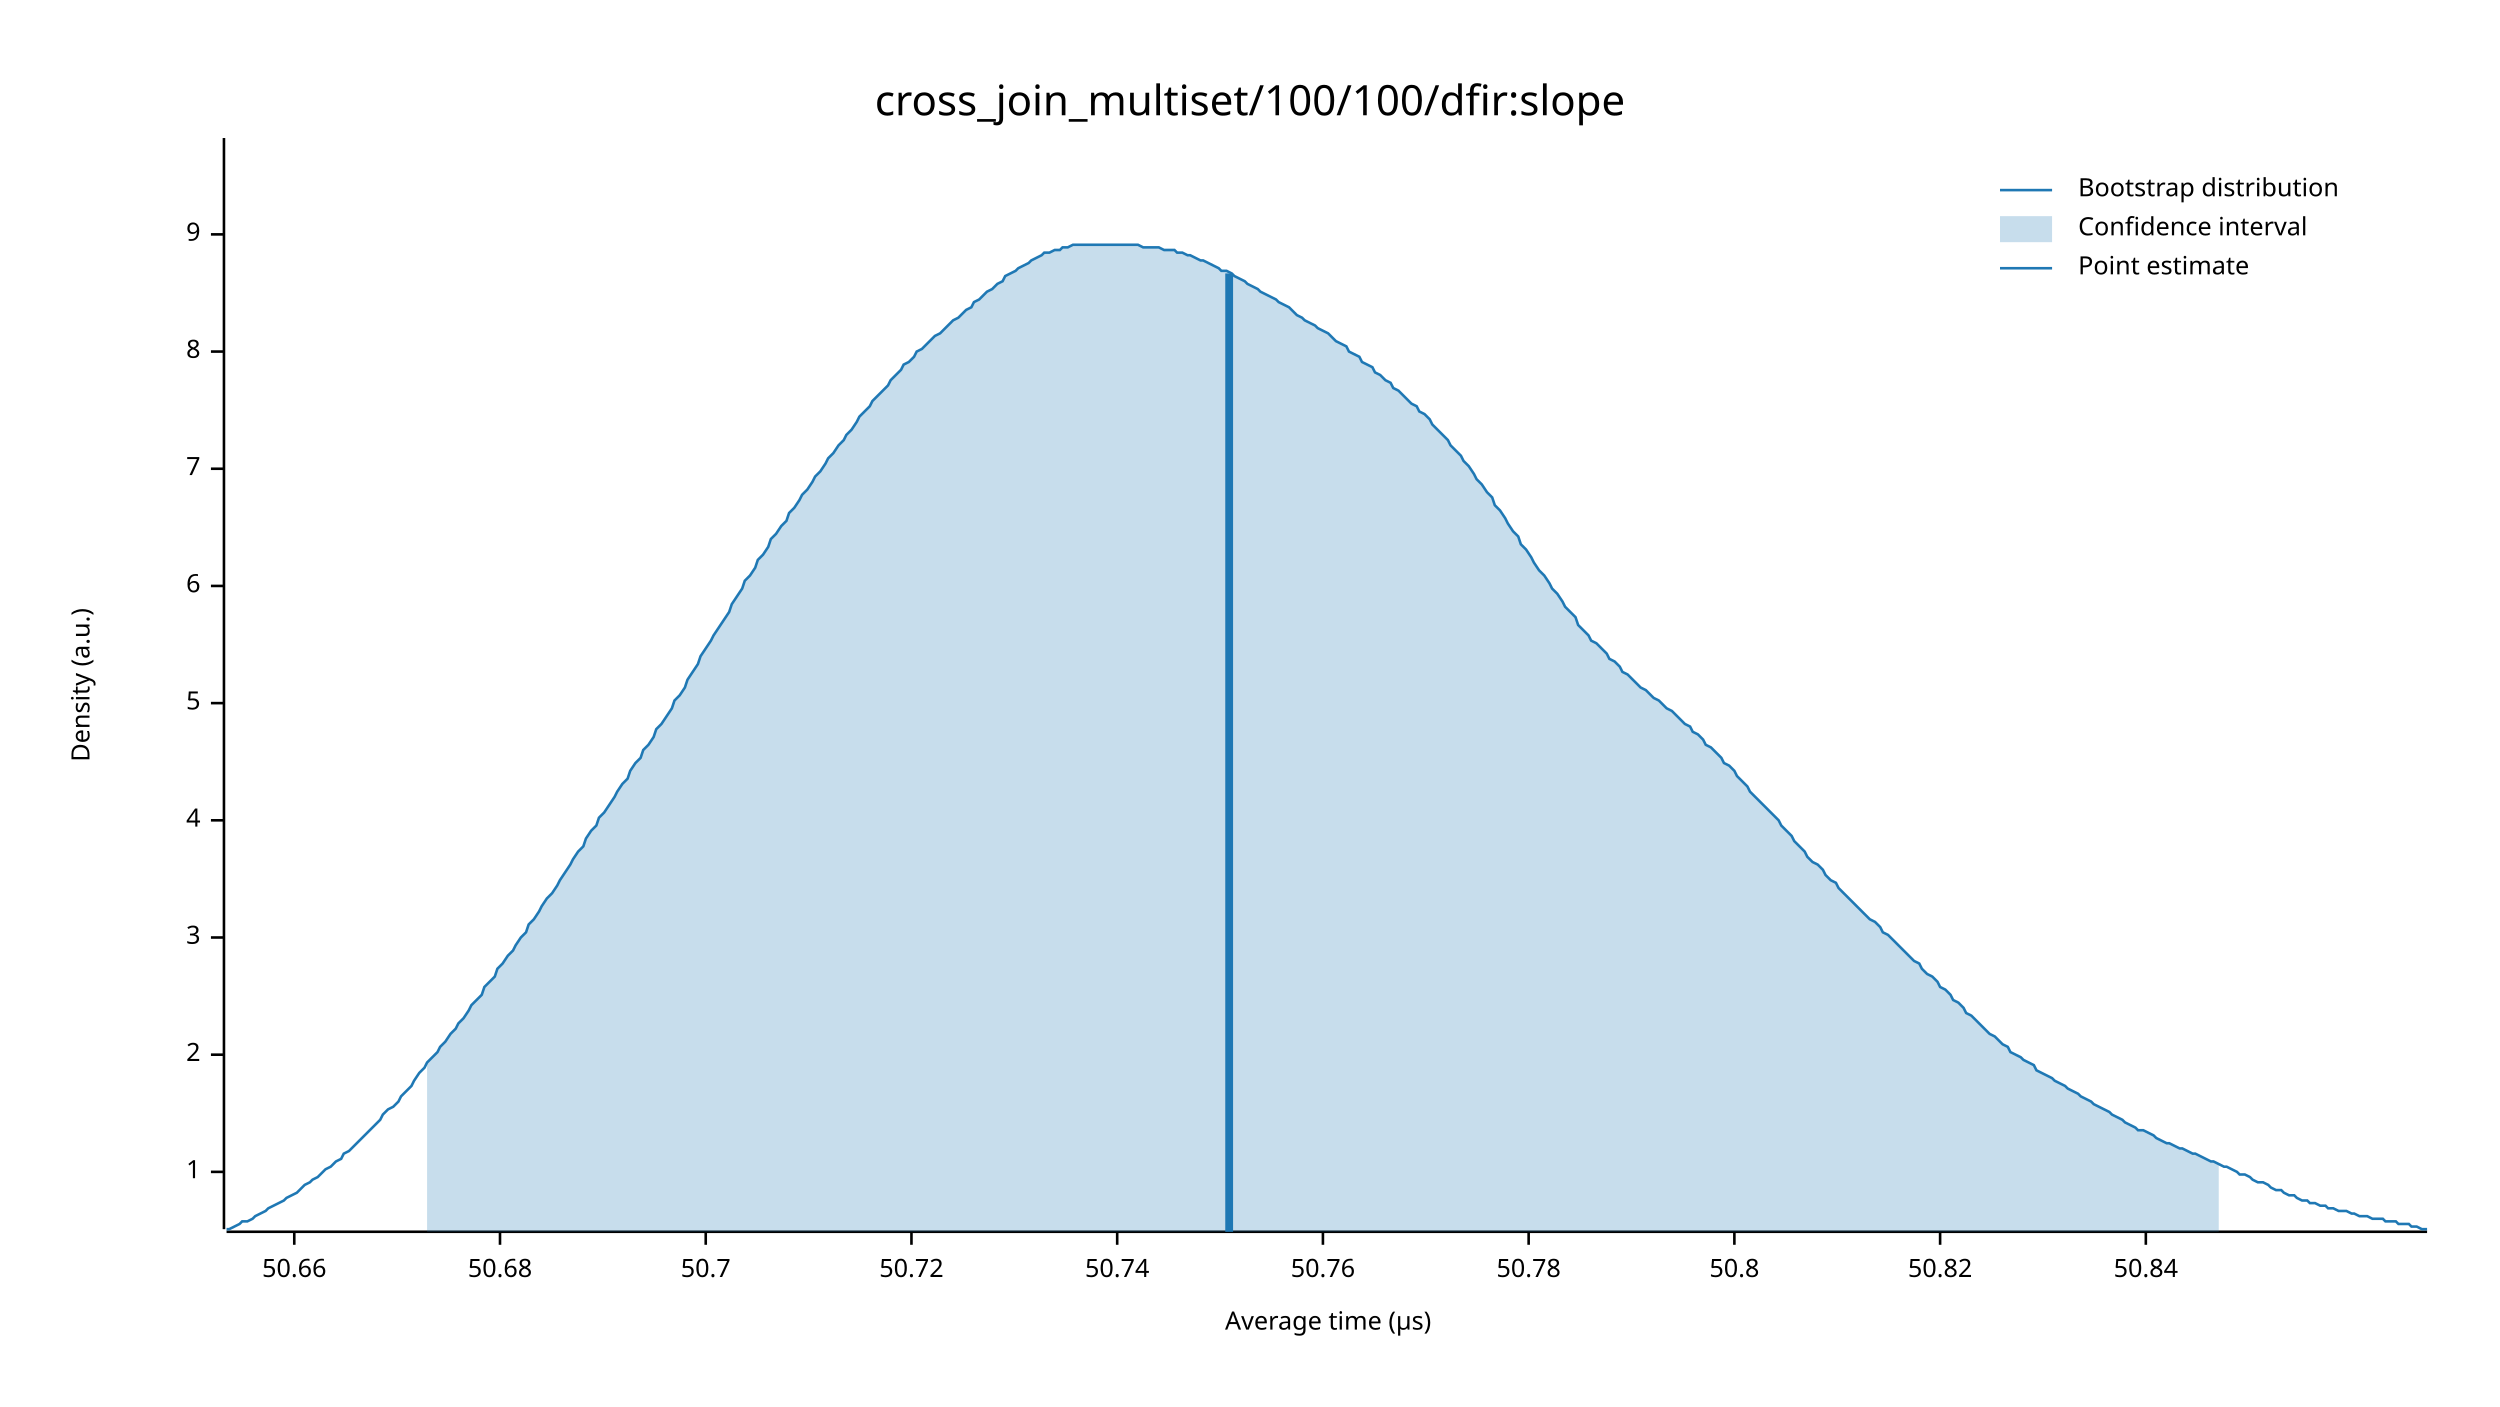
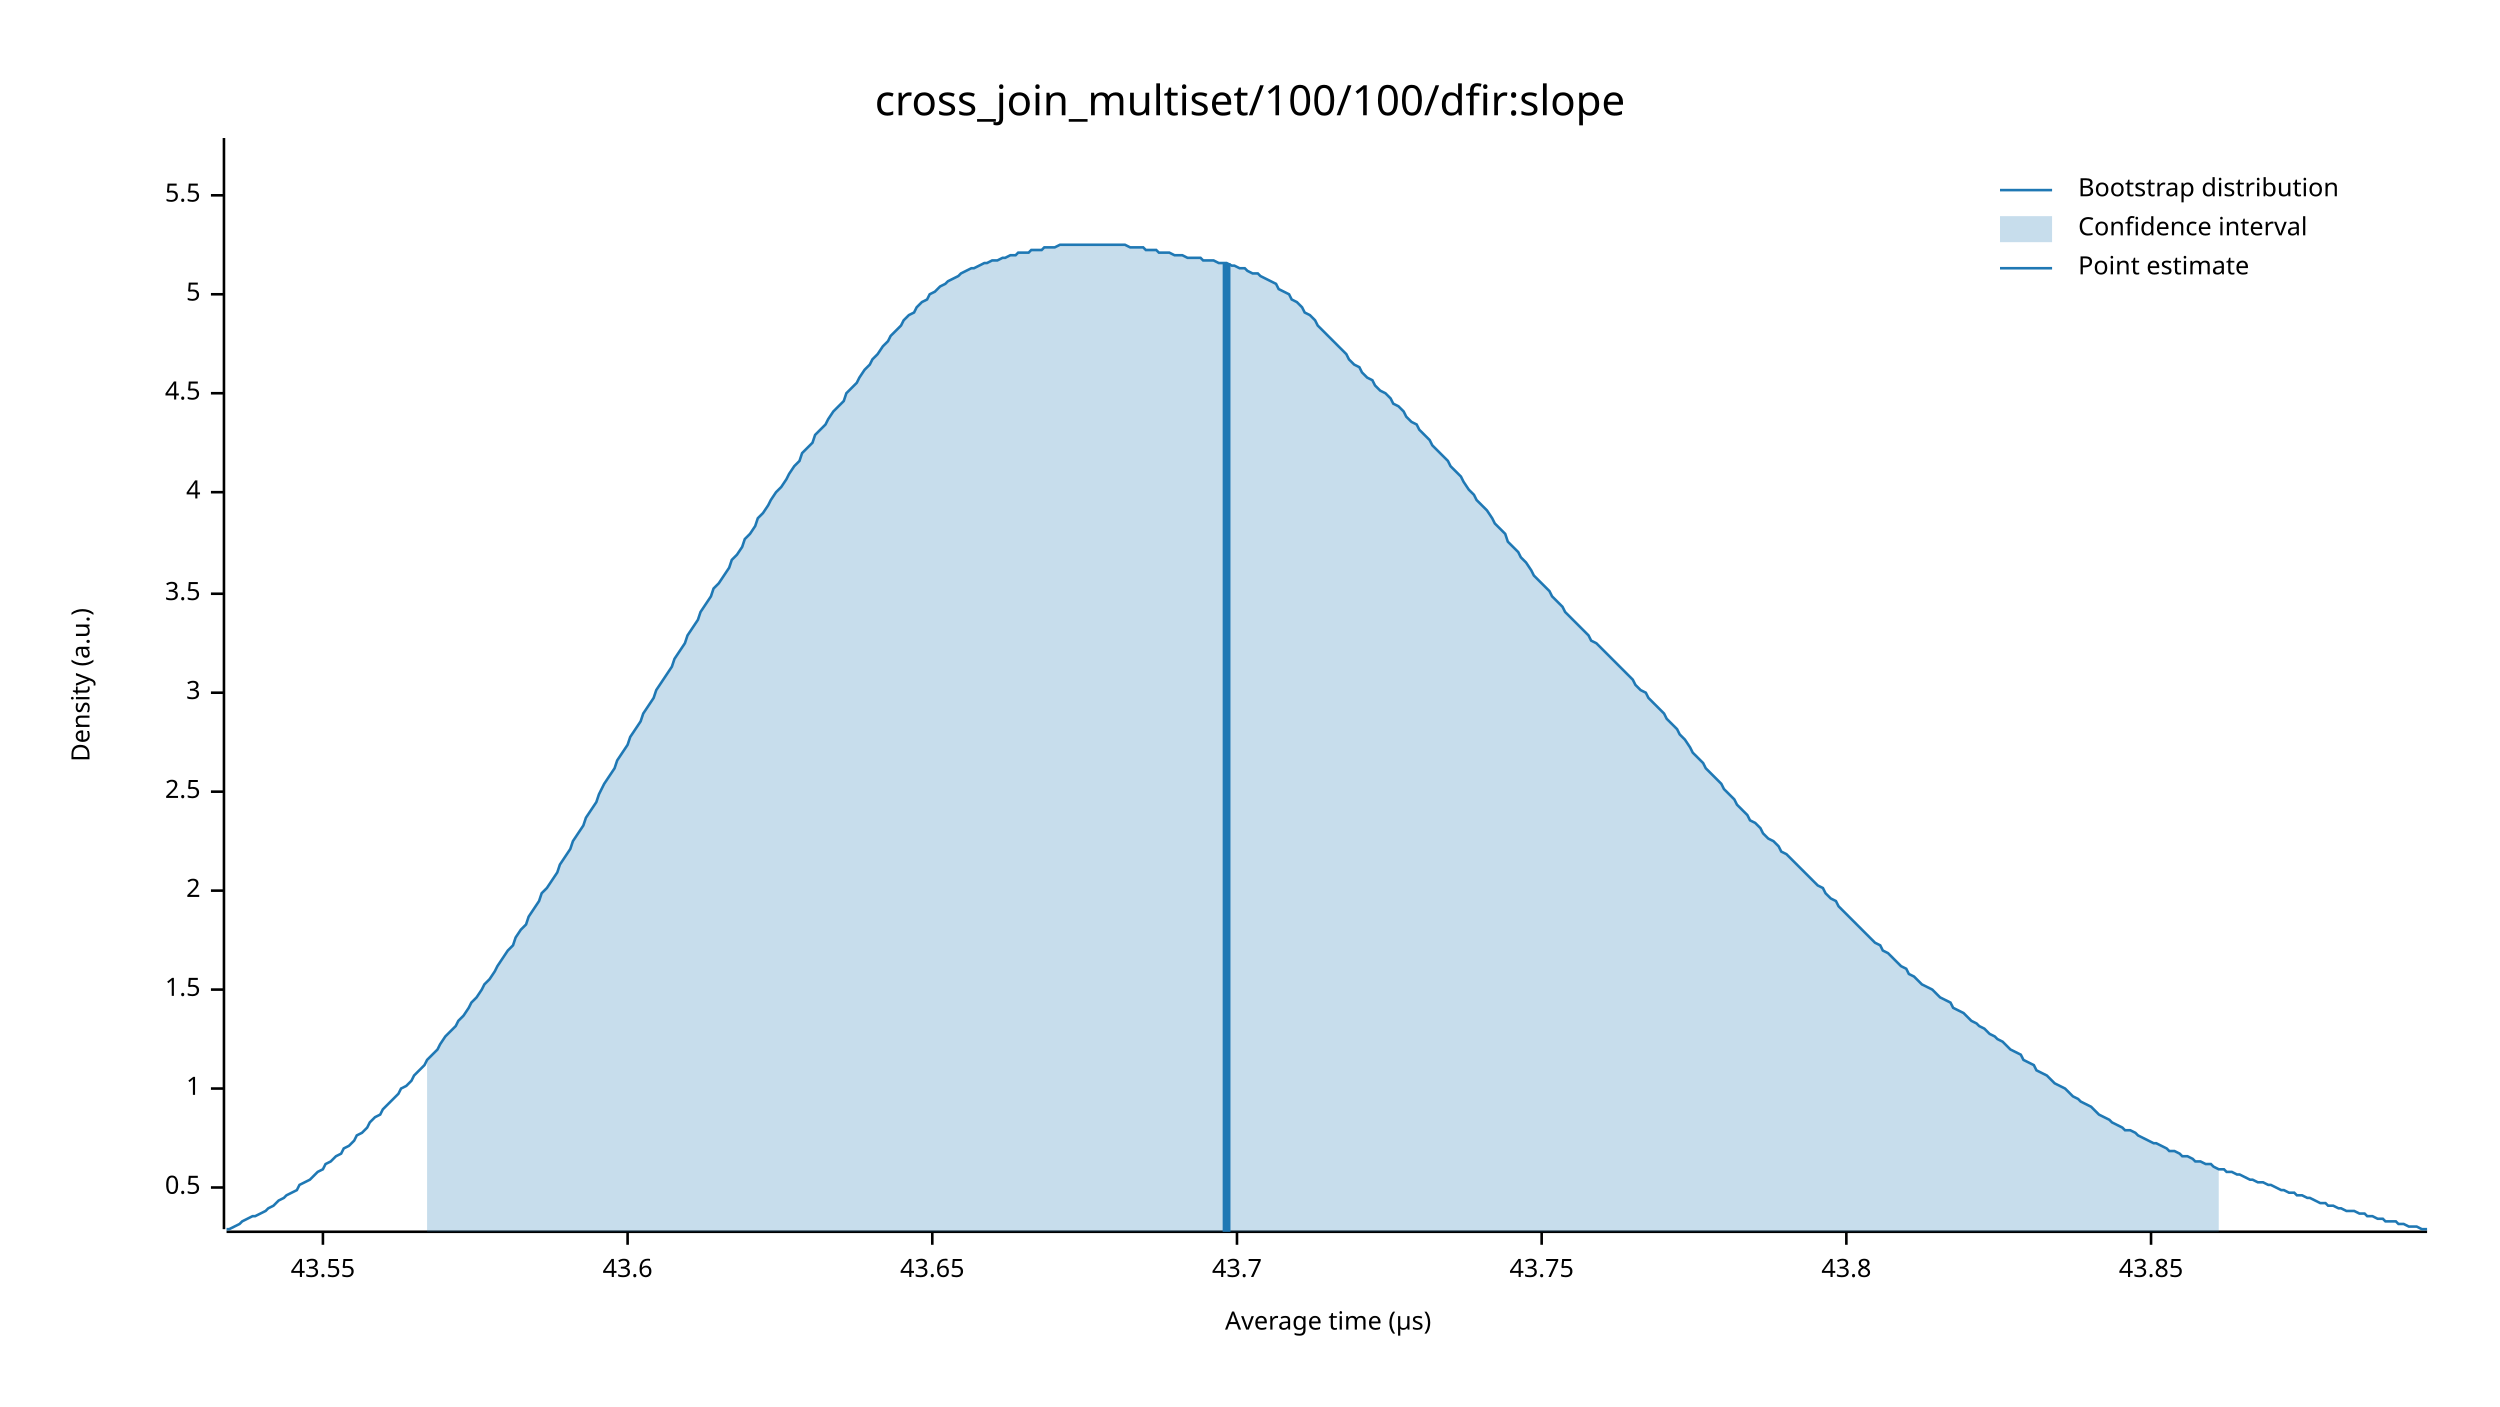
<svg xmlns="http://www.w3.org/2000/svg" width="960" height="540" viewBox="0 0 960 540">
  <text x="480" y="32" dy="0.76em" text-anchor="middle" font-family="sans-serif" font-size="16.129" opacity="1" fill="#000000">
cross_join_multiset/100/100/dfir:slope
</text>
  <text x="27" y="263" dy="0.76em" text-anchor="middle" font-family="sans-serif" font-size="9.677" opacity="1" fill="#000000" transform="rotate(270, 27, 263)">
Density (a.u.)
</text>
  <text x="510" y="513" dy="-0.5ex" text-anchor="middle" font-family="sans-serif" font-size="9.677" opacity="1" fill="#000000">
Average time (µs)
</text>
  <polyline fill="none" opacity="1" stroke="#000000" stroke-width="1" points="86,53 86,472 " />
-   <text x="77" y="450" dy="0.5ex" text-anchor="end" font-family="sans-serif" font-size="9.677" opacity="1" fill="#000000">
+   <text x="77" y="456" dy="0.5ex" text-anchor="end" font-family="sans-serif" font-size="9.677" opacity="1" fill="#000000">
+ 0.5
+ </text>
+   <polyline fill="none" opacity="1" stroke="#000000" stroke-width="1" points="81,456 86,456 " />
+   <text x="77" y="418" dy="0.5ex" text-anchor="end" font-family="sans-serif" font-size="9.677" opacity="1" fill="#000000">
1
</text>
-   <polyline fill="none" opacity="1" stroke="#000000" stroke-width="1" points="81,450 86,450 " />
-   <text x="77" y="405" dy="0.5ex" text-anchor="end" font-family="sans-serif" font-size="9.677" opacity="1" fill="#000000">
+   <polyline fill="none" opacity="1" stroke="#000000" stroke-width="1" points="81,418 86,418 " />
+   <text x="77" y="380" dy="0.5ex" text-anchor="end" font-family="sans-serif" font-size="9.677" opacity="1" fill="#000000">
+ 1.5
+ </text>
+   <polyline fill="none" opacity="1" stroke="#000000" stroke-width="1" points="81,380 86,380 " />
+   <text x="77" y="342" dy="0.5ex" text-anchor="end" font-family="sans-serif" font-size="9.677" opacity="1" fill="#000000">
2
</text>
-   <polyline fill="none" opacity="1" stroke="#000000" stroke-width="1" points="81,405 86,405 " />
-   <text x="77" y="360" dy="0.5ex" text-anchor="end" font-family="sans-serif" font-size="9.677" opacity="1" fill="#000000">
+   <polyline fill="none" opacity="1" stroke="#000000" stroke-width="1" points="81,342 86,342 " />
+   <text x="77" y="304" dy="0.5ex" text-anchor="end" font-family="sans-serif" font-size="9.677" opacity="1" fill="#000000">
+ 2.5
+ </text>
+   <polyline fill="none" opacity="1" stroke="#000000" stroke-width="1" points="81,304 86,304 " />
+   <text x="77" y="266" dy="0.5ex" text-anchor="end" font-family="sans-serif" font-size="9.677" opacity="1" fill="#000000">
3
</text>
-   <polyline fill="none" opacity="1" stroke="#000000" stroke-width="1" points="81,360 86,360 " />
-   <text x="77" y="315" dy="0.5ex" text-anchor="end" font-family="sans-serif" font-size="9.677" opacity="1" fill="#000000">
+   <polyline fill="none" opacity="1" stroke="#000000" stroke-width="1" points="81,266 86,266 " />
+   <text x="77" y="228" dy="0.5ex" text-anchor="end" font-family="sans-serif" font-size="9.677" opacity="1" fill="#000000">
+ 3.5
+ </text>
+   <polyline fill="none" opacity="1" stroke="#000000" stroke-width="1" points="81,228 86,228 " />
+   <text x="77" y="189" dy="0.5ex" text-anchor="end" font-family="sans-serif" font-size="9.677" opacity="1" fill="#000000">
4
</text>
-   <polyline fill="none" opacity="1" stroke="#000000" stroke-width="1" points="81,315 86,315 " />
-   <text x="77" y="270" dy="0.5ex" text-anchor="end" font-family="sans-serif" font-size="9.677" opacity="1" fill="#000000">
+   <polyline fill="none" opacity="1" stroke="#000000" stroke-width="1" points="81,189 86,189 " />
+   <text x="77" y="151" dy="0.5ex" text-anchor="end" font-family="sans-serif" font-size="9.677" opacity="1" fill="#000000">
+ 4.5
+ </text>
+   <polyline fill="none" opacity="1" stroke="#000000" stroke-width="1" points="81,151 86,151 " />
+   <text x="77" y="113" dy="0.5ex" text-anchor="end" font-family="sans-serif" font-size="9.677" opacity="1" fill="#000000">
5
</text>
-   <polyline fill="none" opacity="1" stroke="#000000" stroke-width="1" points="81,270 86,270 " />
-   <text x="77" y="225" dy="0.5ex" text-anchor="end" font-family="sans-serif" font-size="9.677" opacity="1" fill="#000000">
- 6
+   <polyline fill="none" opacity="1" stroke="#000000" stroke-width="1" points="81,113 86,113 " />
+   <text x="77" y="75" dy="0.5ex" text-anchor="end" font-family="sans-serif" font-size="9.677" opacity="1" fill="#000000">
+ 5.5
</text>
-   <polyline fill="none" opacity="1" stroke="#000000" stroke-width="1" points="81,225 86,225 " />
-   <text x="77" y="180" dy="0.5ex" text-anchor="end" font-family="sans-serif" font-size="9.677" opacity="1" fill="#000000">
- 7
+   <polyline fill="none" opacity="1" stroke="#000000" stroke-width="1" points="81,75 86,75 " />
+   <polyline fill="none" opacity="1" stroke="#000000" stroke-width="1" points="87,473 932,473 " />
+   <text x="124" y="483" dy="0.76em" text-anchor="middle" font-family="sans-serif" font-size="9.677" opacity="1" fill="#000000">
+ 43.55
</text>
-   <polyline fill="none" opacity="1" stroke="#000000" stroke-width="1" points="81,180 86,180 " />
-   <text x="77" y="135" dy="0.5ex" text-anchor="end" font-family="sans-serif" font-size="9.677" opacity="1" fill="#000000">
- 8
+   <polyline fill="none" opacity="1" stroke="#000000" stroke-width="1" points="124,473 124,478 " />
+   <text x="241" y="483" dy="0.76em" text-anchor="middle" font-family="sans-serif" font-size="9.677" opacity="1" fill="#000000">
+ 43.6
</text>
-   <polyline fill="none" opacity="1" stroke="#000000" stroke-width="1" points="81,135 86,135 " />
-   <text x="77" y="90" dy="0.5ex" text-anchor="end" font-family="sans-serif" font-size="9.677" opacity="1" fill="#000000">
- 9
+   <polyline fill="none" opacity="1" stroke="#000000" stroke-width="1" points="241,473 241,478 " />
+   <text x="358" y="483" dy="0.76em" text-anchor="middle" font-family="sans-serif" font-size="9.677" opacity="1" fill="#000000">
+ 43.65
</text>
-   <polyline fill="none" opacity="1" stroke="#000000" stroke-width="1" points="81,90 86,90 " />
-   <polyline fill="none" opacity="1" stroke="#000000" stroke-width="1" points="87,473 932,473 " />
-   <text x="113" y="483" dy="0.76em" text-anchor="middle" font-family="sans-serif" font-size="9.677" opacity="1" fill="#000000">
- 50.66
+   <polyline fill="none" opacity="1" stroke="#000000" stroke-width="1" points="358,473 358,478 " />
+   <text x="475" y="483" dy="0.76em" text-anchor="middle" font-family="sans-serif" font-size="9.677" opacity="1" fill="#000000">
+ 43.7
</text>
-   <polyline fill="none" opacity="1" stroke="#000000" stroke-width="1" points="113,473 113,478 " />
-   <text x="192" y="483" dy="0.76em" text-anchor="middle" font-family="sans-serif" font-size="9.677" opacity="1" fill="#000000">
- 50.68
+   <polyline fill="none" opacity="1" stroke="#000000" stroke-width="1" points="475,473 475,478 " />
+   <text x="592" y="483" dy="0.76em" text-anchor="middle" font-family="sans-serif" font-size="9.677" opacity="1" fill="#000000">
+ 43.75
</text>
-   <polyline fill="none" opacity="1" stroke="#000000" stroke-width="1" points="192,473 192,478 " />
-   <text x="271" y="483" dy="0.76em" text-anchor="middle" font-family="sans-serif" font-size="9.677" opacity="1" fill="#000000">
- 50.7
+   <polyline fill="none" opacity="1" stroke="#000000" stroke-width="1" points="592,473 592,478 " />
+   <text x="709" y="483" dy="0.76em" text-anchor="middle" font-family="sans-serif" font-size="9.677" opacity="1" fill="#000000">
+ 43.8
</text>
-   <polyline fill="none" opacity="1" stroke="#000000" stroke-width="1" points="271,473 271,478 " />
-   <text x="350" y="483" dy="0.76em" text-anchor="middle" font-family="sans-serif" font-size="9.677" opacity="1" fill="#000000">
- 50.72
+   <polyline fill="none" opacity="1" stroke="#000000" stroke-width="1" points="709,473 709,478 " />
+   <text x="826" y="483" dy="0.76em" text-anchor="middle" font-family="sans-serif" font-size="9.677" opacity="1" fill="#000000">
+ 43.85
</text>
-   <polyline fill="none" opacity="1" stroke="#000000" stroke-width="1" points="350,473 350,478 " />
-   <text x="429" y="483" dy="0.76em" text-anchor="middle" font-family="sans-serif" font-size="9.677" opacity="1" fill="#000000">
- 50.74
- </text>
-   <polyline fill="none" opacity="1" stroke="#000000" stroke-width="1" points="429,473 429,478 " />
-   <text x="508" y="483" dy="0.76em" text-anchor="middle" font-family="sans-serif" font-size="9.677" opacity="1" fill="#000000">
- 50.76
- </text>
-   <polyline fill="none" opacity="1" stroke="#000000" stroke-width="1" points="508,473 508,478 " />
-   <text x="587" y="483" dy="0.76em" text-anchor="middle" font-family="sans-serif" font-size="9.677" opacity="1" fill="#000000">
- 50.78
- </text>
-   <polyline fill="none" opacity="1" stroke="#000000" stroke-width="1" points="587,473 587,478 " />
-   <text x="666" y="483" dy="0.76em" text-anchor="middle" font-family="sans-serif" font-size="9.677" opacity="1" fill="#000000">
- 50.8
- </text>
-   <polyline fill="none" opacity="1" stroke="#000000" stroke-width="1" points="666,473 666,478 " />
-   <text x="745" y="483" dy="0.76em" text-anchor="middle" font-family="sans-serif" font-size="9.677" opacity="1" fill="#000000">
- 50.82
- </text>
-   <polyline fill="none" opacity="1" stroke="#000000" stroke-width="1" points="745,473 745,478 " />
-   <text x="824" y="483" dy="0.76em" text-anchor="middle" font-family="sans-serif" font-size="9.677" opacity="1" fill="#000000">
- 50.84
- </text>
-   <polyline fill="none" opacity="1" stroke="#000000" stroke-width="1" points="824,473 824,478 " />
-   <polyline fill="none" opacity="1" stroke="#1F78B4" stroke-width="1" points="87,472 88,472 90,471 92,470 93,469 95,469 97,468 98,467 100,466 102,465 103,464 105,463 107,462 109,461 110,460 112,459 114,458 115,457 117,455 119,454 120,453 122,452 124,450 125,449 127,448 129,446 131,445 132,443 134,442 136,440 137,439 139,437 141,435 142,434 144,432 146,430 147,428 149,426 151,425 153,423 154,421 156,419 158,417 159,415 161,412 163,410 164,408 166,406 168,404 169,402 171,400 173,397 175,395 176,393 178,391 180,388 181,386 183,384 185,382 186,379 188,377 190,375 191,372 193,370 195,367 197,365 198,363 200,360 202,358 203,355 205,353 207,350 208,348 210,345 212,343 214,340 215,338 217,335 219,332 220,330 222,327 224,325 225,322 227,319 229,317 230,314 232,312 234,309 236,306 237,304 239,301 241,299 242,296 244,293 246,291 247,288 249,286 251,283 252,280 254,278 256,275 258,272 259,269 261,267 263,264 264,261 266,258 268,255 269,252 271,249 273,246 274,244 276,241 278,238 280,235 281,232 283,229 285,226 286,223 288,221 290,218 291,215 293,213 295,210 296,207 298,205 300,202 302,200 303,197 305,195 307,192 308,190 310,188 312,185 313,183 315,181 317,178 318,176 320,174 322,171 324,169 325,167 327,165 329,162 330,160 332,158 334,156 335,154 337,152 339,150 341,148 342,146 344,144 346,142 347,140 349,139 351,137 352,135 354,134 356,132 357,131 359,129 361,128 363,126 364,125 366,123 368,122 369,121 371,119 373,118 374,116 376,115 378,113 379,112 381,111 383,109 385,108 386,106 388,105 390,104 391,103 393,102 395,101 396,100 398,99 400,98 401,97 403,97 405,96 407,96 408,95 410,95 412,94 413,94 415,94 417,94 418,94 420,94 422,94 423,94 425,94 427,94 429,94 430,94 432,94 434,94 435,94 437,94 439,95 440,95 442,95 444,95 445,95 447,96 449,96 451,96 452,97 454,97 456,98 457,98 459,99 461,100 462,100 464,101 466,102 468,103 469,104 471,104 473,105 474,106 476,107 478,108 479,109 481,110 483,111 484,112 486,113 488,114 490,115 491,116 493,117 495,118 496,119 498,121 500,122 501,123 503,124 505,125 506,126 508,127 510,128 512,130 513,131 515,132 517,133 518,135 520,136 522,137 523,139 525,140 527,141 528,143 530,144 532,146 534,147 535,149 537,150 539,152 540,153 542,155 544,156 545,158 547,159 549,161 550,163 552,165 554,167 556,169 557,171 559,173 561,175 562,177 564,179 566,182 567,184 569,186 571,189 573,191 574,194 576,196 578,199 579,201 581,204 583,206 584,209 586,211 588,214 589,216 591,219 593,221 595,224 596,226 598,228 600,231 601,233 603,235 605,237 606,240 608,242 610,244 611,246 613,247 615,249 617,251 618,253 620,254 622,256 623,258 625,259 627,261 628,262 630,264 632,265 633,266 635,268 637,269 639,271 640,272 642,273 644,275 645,276 647,278 649,279 650,281 652,282 654,284 655,286 657,287 659,289 661,291 662,293 664,294 666,296 667,298 669,300 671,302 672,304 674,306 676,308 677,309 679,311 681,313 683,315 684,317 686,319 688,321 689,323 691,325 693,327 694,329 696,331 698,332 700,334 701,336 703,338 705,339 706,341 708,343 710,345 711,346 713,348 715,350 716,351 718,353 720,354 722,356 723,358 725,359 727,361 728,362 730,364 732,366 733,367 735,369 737,370 738,372 740,374 742,375 744,377 745,379 747,380 749,382 750,384 752,385 754,387 755,389 757,390 759,392 760,393 762,395 764,397 766,398 767,399 769,401 771,402 772,404 774,405 776,406 777,407 779,408 781,409 782,411 784,412 786,413 788,414 789,415 791,416 793,417 794,418 796,419 798,420 799,421 801,422 803,423 804,424 806,425 808,426 810,427 811,428 813,429 815,430 816,431 818,432 820,433 821,434 823,434 825,435 827,436 828,437 830,438 832,439 833,439 835,440 837,441 838,441 840,442 842,443 843,443 845,444 847,445 849,446 850,446 852,447 854,448 855,448 857,449 859,450 860,451 862,451 864,452 865,453 867,454 869,454 871,455 872,456 874,457 876,457 877,458 879,459 881,459 882,460 884,461 886,461 887,462 889,462 891,463 893,463 894,464 896,464 898,465 899,465 901,465 903,466 904,466 906,467 908,467 909,467 911,468 913,468 915,468 916,469 918,469 920,469 921,470 923,470 925,470 926,471 928,471 930,472 932,472 " />
-   <polygon opacity="0.25" fill="#1F78B4" points="164,408 166,406 168,404 169,402 171,400 173,397 175,395 176,393 178,391 180,388 181,386 183,384 185,382 186,379 188,377 190,375 191,372 193,370 195,367 197,365 198,363 200,360 202,358 203,355 205,353 207,350 208,348 210,345 212,343 214,340 215,338 217,335 219,332 220,330 222,327 224,325 225,322 227,319 229,317 230,314 232,312 234,309 236,306 237,304 239,301 241,299 242,296 244,293 246,291 247,288 249,286 251,283 252,280 254,278 256,275 258,272 259,269 261,267 263,264 264,261 266,258 268,255 269,252 271,249 273,246 274,244 276,241 278,238 280,235 281,232 283,229 285,226 286,223 288,221 290,218 291,215 293,213 295,210 296,207 298,205 300,202 302,200 303,197 305,195 307,192 308,190 310,188 312,185 313,183 315,181 317,178 318,176 320,174 322,171 324,169 325,167 327,165 329,162 330,160 332,158 334,156 335,154 337,152 339,150 341,148 342,146 344,144 346,142 347,140 349,139 351,137 352,135 354,134 356,132 357,131 359,129 361,128 363,126 364,125 366,123 368,122 369,121 371,119 373,118 374,116 376,115 378,113 379,112 381,111 383,109 385,108 386,106 388,105 390,104 391,103 393,102 395,101 396,100 398,99 400,98 401,97 403,97 405,96 407,96 408,95 410,95 412,94 413,94 415,94 417,94 418,94 420,94 422,94 423,94 425,94 427,94 429,94 430,94 432,94 434,94 435,94 437,94 439,95 440,95 442,95 444,95 445,95 447,96 449,96 451,96 452,97 454,97 456,98 457,98 459,99 461,100 462,100 464,101 466,102 468,103 469,104 471,104 473,105 474,106 476,107 478,108 479,109 481,110 483,111 484,112 486,113 488,114 490,115 491,116 493,117 495,118 496,119 498,121 500,122 501,123 503,124 505,125 506,126 508,127 510,128 512,130 513,131 515,132 517,133 518,135 520,136 522,137 523,139 525,140 527,141 528,143 530,144 532,146 534,147 535,149 537,150 539,152 540,153 542,155 544,156 545,158 547,159 549,161 550,163 552,165 554,167 556,169 557,171 559,173 561,175 562,177 564,179 566,182 567,184 569,186 571,189 573,191 574,194 576,196 578,199 579,201 581,204 583,206 584,209 586,211 588,214 589,216 591,219 593,221 595,224 596,226 598,228 600,231 601,233 603,235 605,237 606,240 608,242 610,244 611,246 613,247 615,249 617,251 618,253 620,254 622,256 623,258 625,259 627,261 628,262 630,264 632,265 633,266 635,268 637,269 639,271 640,272 642,273 644,275 645,276 647,278 649,279 650,281 652,282 654,284 655,286 657,287 659,289 661,291 662,293 664,294 666,296 667,298 669,300 671,302 672,304 674,306 676,308 677,309 679,311 681,313 683,315 684,317 686,319 688,321 689,323 691,325 693,327 694,329 696,331 698,332 700,334 701,336 703,338 705,339 706,341 708,343 710,345 711,346 713,348 715,350 716,351 718,353 720,354 722,356 723,358 725,359 727,361 728,362 730,364 732,366 733,367 735,369 737,370 738,372 740,374 742,375 744,377 745,379 747,380 749,382 750,384 752,385 754,387 755,389 757,390 759,392 760,393 762,395 764,397 766,398 767,399 769,401 771,402 772,404 774,405 776,406 777,407 779,408 781,409 782,411 784,412 786,413 788,414 789,415 791,416 793,417 794,418 796,419 798,420 799,421 801,422 803,423 804,424 806,425 808,426 810,427 811,428 813,429 815,430 816,431 818,432 820,433 821,434 823,434 825,435 827,436 828,437 830,438 832,439 833,439 835,440 837,441 838,441 840,442 842,443 843,443 845,444 847,445 849,446 850,446 852,447 852,473 164,473 " />
-   <polyline fill="none" opacity="1" stroke="#1F78B4" stroke-width="3" points="472,473 472,105 " />
+   <polyline fill="none" opacity="1" stroke="#000000" stroke-width="1" points="826,473 826,478 " />
+   <polyline fill="none" opacity="1" stroke="#1F78B4" stroke-width="1" points="87,472 88,472 90,471 92,470 93,469 95,468 97,467 98,467 100,466 102,465 103,464 105,463 107,461 109,460 110,459 112,458 114,457 115,455 117,454 119,453 120,452 122,450 124,449 125,447 127,446 129,444 131,443 132,441 134,440 136,438 137,436 139,435 141,433 142,431 144,429 146,428 147,426 149,424 151,422 153,420 154,418 156,417 158,415 159,413 161,411 163,409 164,407 166,405 168,403 169,401 171,398 173,396 175,394 176,392 178,390 180,387 181,385 183,383 185,380 186,378 188,376 190,373 191,371 193,368 195,365 197,363 198,360 200,357 202,355 203,352 205,349 207,346 208,343 210,341 212,338 214,335 215,332 217,329 219,326 220,323 222,320 224,317 225,314 227,311 229,308 230,305 232,301 234,298 236,295 237,292 239,289 241,286 242,283 244,280 246,277 247,274 249,271 251,268 252,265 254,262 256,259 258,256 259,253 261,250 263,247 264,244 266,241 268,238 269,235 271,232 273,229 274,226 276,224 278,221 280,218 281,215 283,213 285,210 286,207 288,205 290,202 291,199 293,197 295,194 296,192 298,189 300,187 302,184 303,182 305,179 307,177 308,174 310,172 312,170 313,167 315,165 317,163 318,161 320,158 322,156 324,154 325,151 327,149 329,147 330,145 332,142 334,140 335,138 337,136 339,133 341,131 342,129 344,127 346,125 347,123 349,121 351,120 352,118 354,116 356,115 357,113 359,112 361,110 363,109 364,108 366,107 368,106 369,105 371,104 373,103 374,103 376,102 378,101 379,101 381,100 383,100 385,99 386,99 388,98 390,98 391,97 393,97 395,97 396,96 398,96 400,96 401,95 403,95 405,95 407,94 408,94 410,94 412,94 413,94 415,94 417,94 418,94 420,94 422,94 423,94 425,94 427,94 429,94 430,94 432,94 434,95 435,95 437,95 439,95 440,96 442,96 444,96 445,97 447,97 449,97 451,98 452,98 454,98 456,99 457,99 459,99 461,99 462,100 464,100 466,100 468,101 469,101 471,101 473,102 474,102 476,103 478,103 479,104 481,105 483,105 484,106 486,107 488,108 490,109 491,111 493,112 495,113 496,115 498,116 500,118 501,120 503,121 505,123 506,125 508,127 510,129 512,131 513,132 515,134 517,136 518,138 520,140 522,141 523,143 525,145 527,146 528,148 530,150 532,151 534,153 535,155 537,156 539,158 540,160 542,162 544,163 545,165 547,167 549,169 550,171 552,173 554,175 556,177 557,179 559,181 561,183 562,185 564,188 566,190 567,192 569,194 571,196 573,199 574,201 576,203 578,205 579,208 581,210 583,212 584,214 586,216 588,219 589,221 591,223 593,225 595,227 596,229 598,231 600,233 601,235 603,237 605,239 606,240 608,242 610,244 611,246 613,247 615,249 617,251 618,252 620,254 622,256 623,257 625,259 627,261 628,263 630,265 632,266 633,268 635,270 637,272 639,274 640,276 642,278 644,280 645,282 647,284 649,287 650,289 652,291 654,293 655,295 657,297 659,299 661,301 662,303 664,305 666,307 667,309 669,311 671,313 672,315 674,316 676,318 677,320 679,322 681,323 683,325 684,327 686,328 688,330 689,331 691,333 693,335 694,336 696,338 698,340 700,341 701,343 703,345 705,346 706,348 708,350 710,352 711,353 713,355 715,357 716,358 718,360 720,362 722,363 723,365 725,366 727,368 728,369 730,371 732,372 733,374 735,375 737,377 738,378 740,379 742,380 744,382 745,383 747,384 749,385 750,387 752,388 754,389 755,390 757,392 759,393 760,394 762,395 764,397 766,398 767,399 769,400 771,402 772,403 774,404 776,405 777,407 779,408 781,409 782,411 784,412 786,413 788,415 789,416 791,417 793,418 794,419 796,421 798,422 799,423 801,424 803,425 804,426 806,428 808,429 810,430 811,431 813,432 815,433 816,434 818,434 820,435 821,436 823,437 825,438 827,439 828,439 830,440 832,441 833,442 835,442 837,443 838,444 840,444 842,445 843,446 845,446 847,447 849,447 850,448 852,449 854,449 855,450 857,450 859,451 860,451 862,452 864,453 865,453 867,454 869,454 871,455 872,455 874,456 876,457 877,457 879,458 881,458 882,459 884,459 886,460 887,460 889,461 891,462 893,462 894,463 896,463 898,464 899,464 901,465 903,465 904,465 906,466 908,466 909,467 911,467 913,468 915,468 916,469 918,469 920,469 921,470 923,470 925,471 926,471 928,471 930,472 932,472 " />
+   <polygon opacity="0.25" fill="#1F78B4" points="164,407 166,405 168,403 169,401 171,398 173,396 175,394 176,392 178,390 180,387 181,385 183,383 185,380 186,378 188,376 190,373 191,371 193,368 195,365 197,363 198,360 200,357 202,355 203,352 205,349 207,346 208,343 210,341 212,338 214,335 215,332 217,329 219,326 220,323 222,320 224,317 225,314 227,311 229,308 230,305 232,301 234,298 236,295 237,292 239,289 241,286 242,283 244,280 246,277 247,274 249,271 251,268 252,265 254,262 256,259 258,256 259,253 261,250 263,247 264,244 266,241 268,238 269,235 271,232 273,229 274,226 276,224 278,221 280,218 281,215 283,213 285,210 286,207 288,205 290,202 291,199 293,197 295,194 296,192 298,189 300,187 302,184 303,182 305,179 307,177 308,174 310,172 312,170 313,167 315,165 317,163 318,161 320,158 322,156 324,154 325,151 327,149 329,147 330,145 332,142 334,140 335,138 337,136 339,133 341,131 342,129 344,127 346,125 347,123 349,121 351,120 352,118 354,116 356,115 357,113 359,112 361,110 363,109 364,108 366,107 368,106 369,105 371,104 373,103 374,103 376,102 378,101 379,101 381,100 383,100 385,99 386,99 388,98 390,98 391,97 393,97 395,97 396,96 398,96 400,96 401,95 403,95 405,95 407,94 408,94 410,94 412,94 413,94 415,94 417,94 418,94 420,94 422,94 423,94 425,94 427,94 429,94 430,94 432,94 434,95 435,95 437,95 439,95 440,96 442,96 444,96 445,97 447,97 449,97 451,98 452,98 454,98 456,99 457,99 459,99 461,99 462,100 464,100 466,100 468,101 469,101 471,101 473,102 474,102 476,103 478,103 479,104 481,105 483,105 484,106 486,107 488,108 490,109 491,111 493,112 495,113 496,115 498,116 500,118 501,120 503,121 505,123 506,125 508,127 510,129 512,131 513,132 515,134 517,136 518,138 520,140 522,141 523,143 525,145 527,146 528,148 530,150 532,151 534,153 535,155 537,156 539,158 540,160 542,162 544,163 545,165 547,167 549,169 550,171 552,173 554,175 556,177 557,179 559,181 561,183 562,185 564,188 566,190 567,192 569,194 571,196 573,199 574,201 576,203 578,205 579,208 581,210 583,212 584,214 586,216 588,219 589,221 591,223 593,225 595,227 596,229 598,231 600,233 601,235 603,237 605,239 606,240 608,242 610,244 611,246 613,247 615,249 617,251 618,252 620,254 622,256 623,257 625,259 627,261 628,263 630,265 632,266 633,268 635,270 637,272 639,274 640,276 642,278 644,280 645,282 647,284 649,287 650,289 652,291 654,293 655,295 657,297 659,299 661,301 662,303 664,305 666,307 667,309 669,311 671,313 672,315 674,316 676,318 677,320 679,322 681,323 683,325 684,327 686,328 688,330 689,331 691,333 693,335 694,336 696,338 698,340 700,341 701,343 703,345 705,346 706,348 708,350 710,352 711,353 713,355 715,357 716,358 718,360 720,362 722,363 723,365 725,366 727,368 728,369 730,371 732,372 733,374 735,375 737,377 738,378 740,379 742,380 744,382 745,383 747,384 749,385 750,387 752,388 754,389 755,390 757,392 759,393 760,394 762,395 764,397 766,398 767,399 769,400 771,402 772,403 774,404 776,405 777,407 779,408 781,409 782,411 784,412 786,413 788,415 789,416 791,417 793,418 794,419 796,421 798,422 799,423 801,424 803,425 804,426 806,428 808,429 810,430 811,431 813,432 815,433 816,434 818,434 820,435 821,436 823,437 825,438 827,439 828,439 830,440 832,441 833,442 835,442 837,443 838,444 840,444 842,445 843,446 845,446 847,447 849,447 850,448 852,449 852,473 164,473 " />
+   <polyline fill="none" opacity="1" stroke="#1F78B4" stroke-width="3" points="471,473 471,101 " />
  <text x="798" y="68" dy="0.76em" text-anchor="start" font-family="sans-serif" font-size="9.677" opacity="1" fill="#000000">
Bootstrap distribution
</text>
  <text x="798" y="83" dy="0.76em" text-anchor="start" font-family="sans-serif" font-size="9.677" opacity="1" fill="#000000">
Confidence interval
</text>
  <text x="798" y="98" dy="0.76em" text-anchor="start" font-family="sans-serif" font-size="9.677" opacity="1" fill="#000000">
Point estimate
</text>
  <polyline fill="none" opacity="1" stroke="#1F78B4" stroke-width="1" points="768,73 788,73 " />
  <rect x="768" y="83" width="20" height="10" opacity="0.25" fill="#1F78B4" stroke="none" />
  <polyline fill="none" opacity="1" stroke="#1F78B4" stroke-width="1" points="768,103 788,103 " />
</svg>
